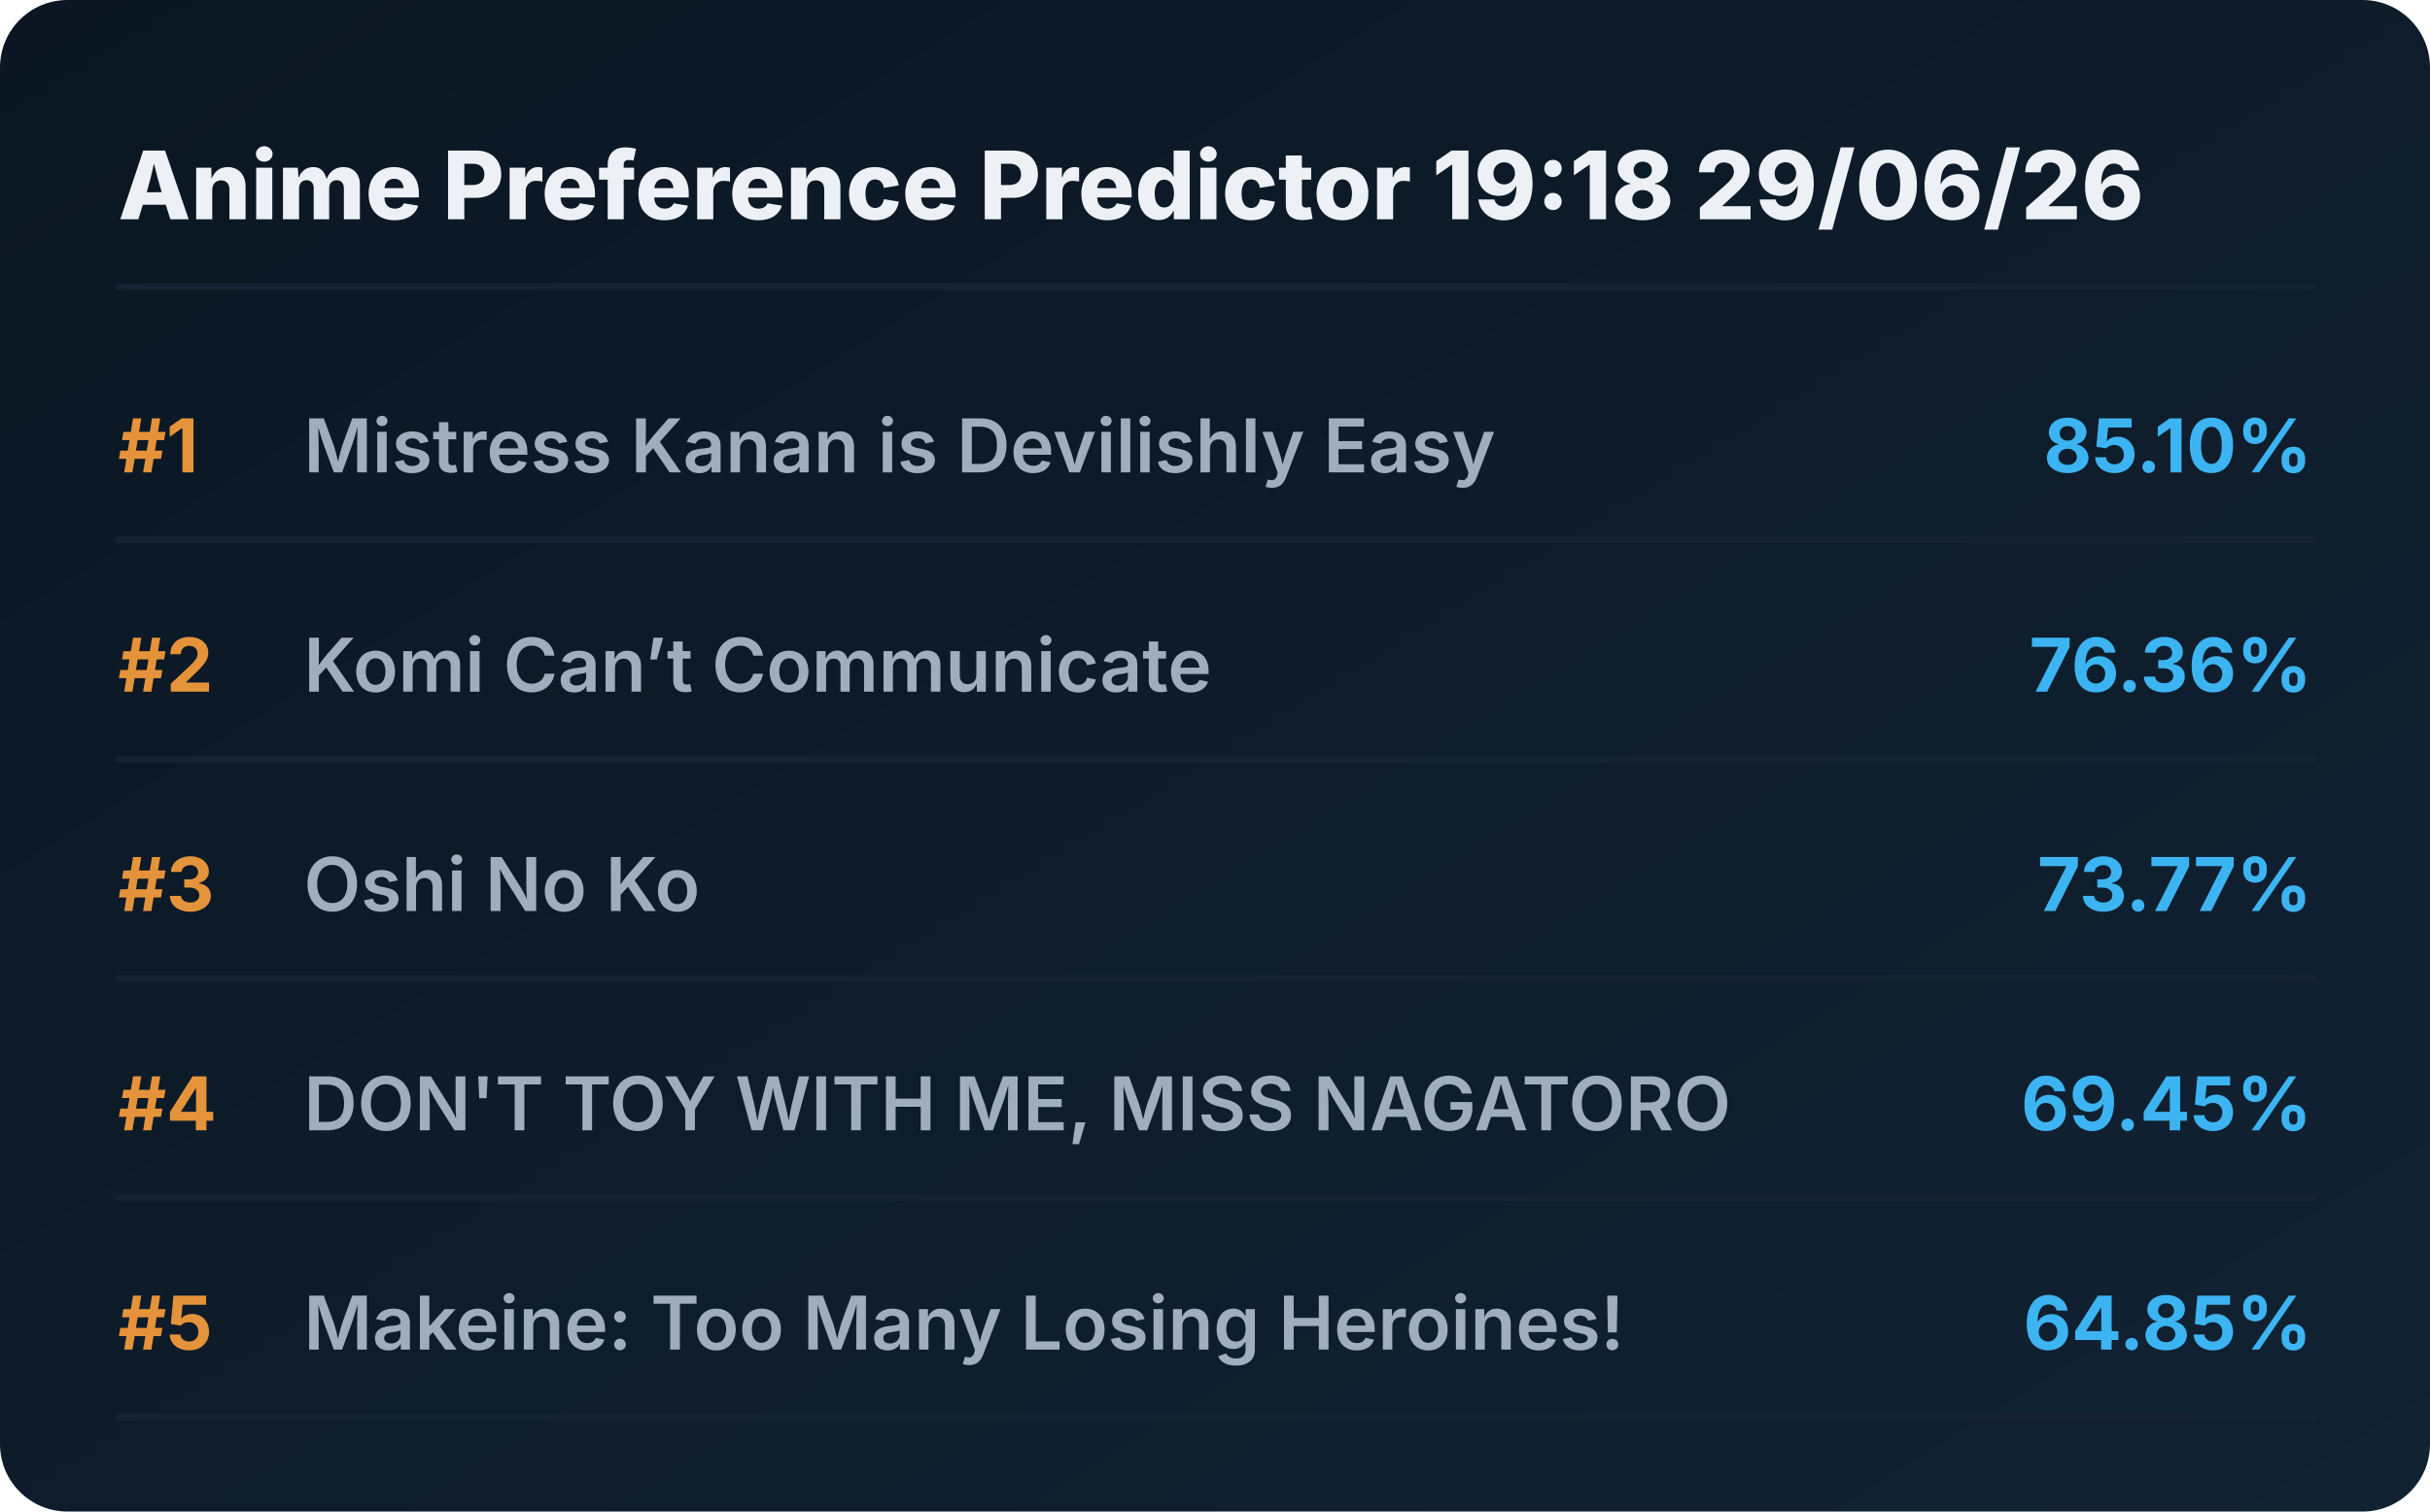
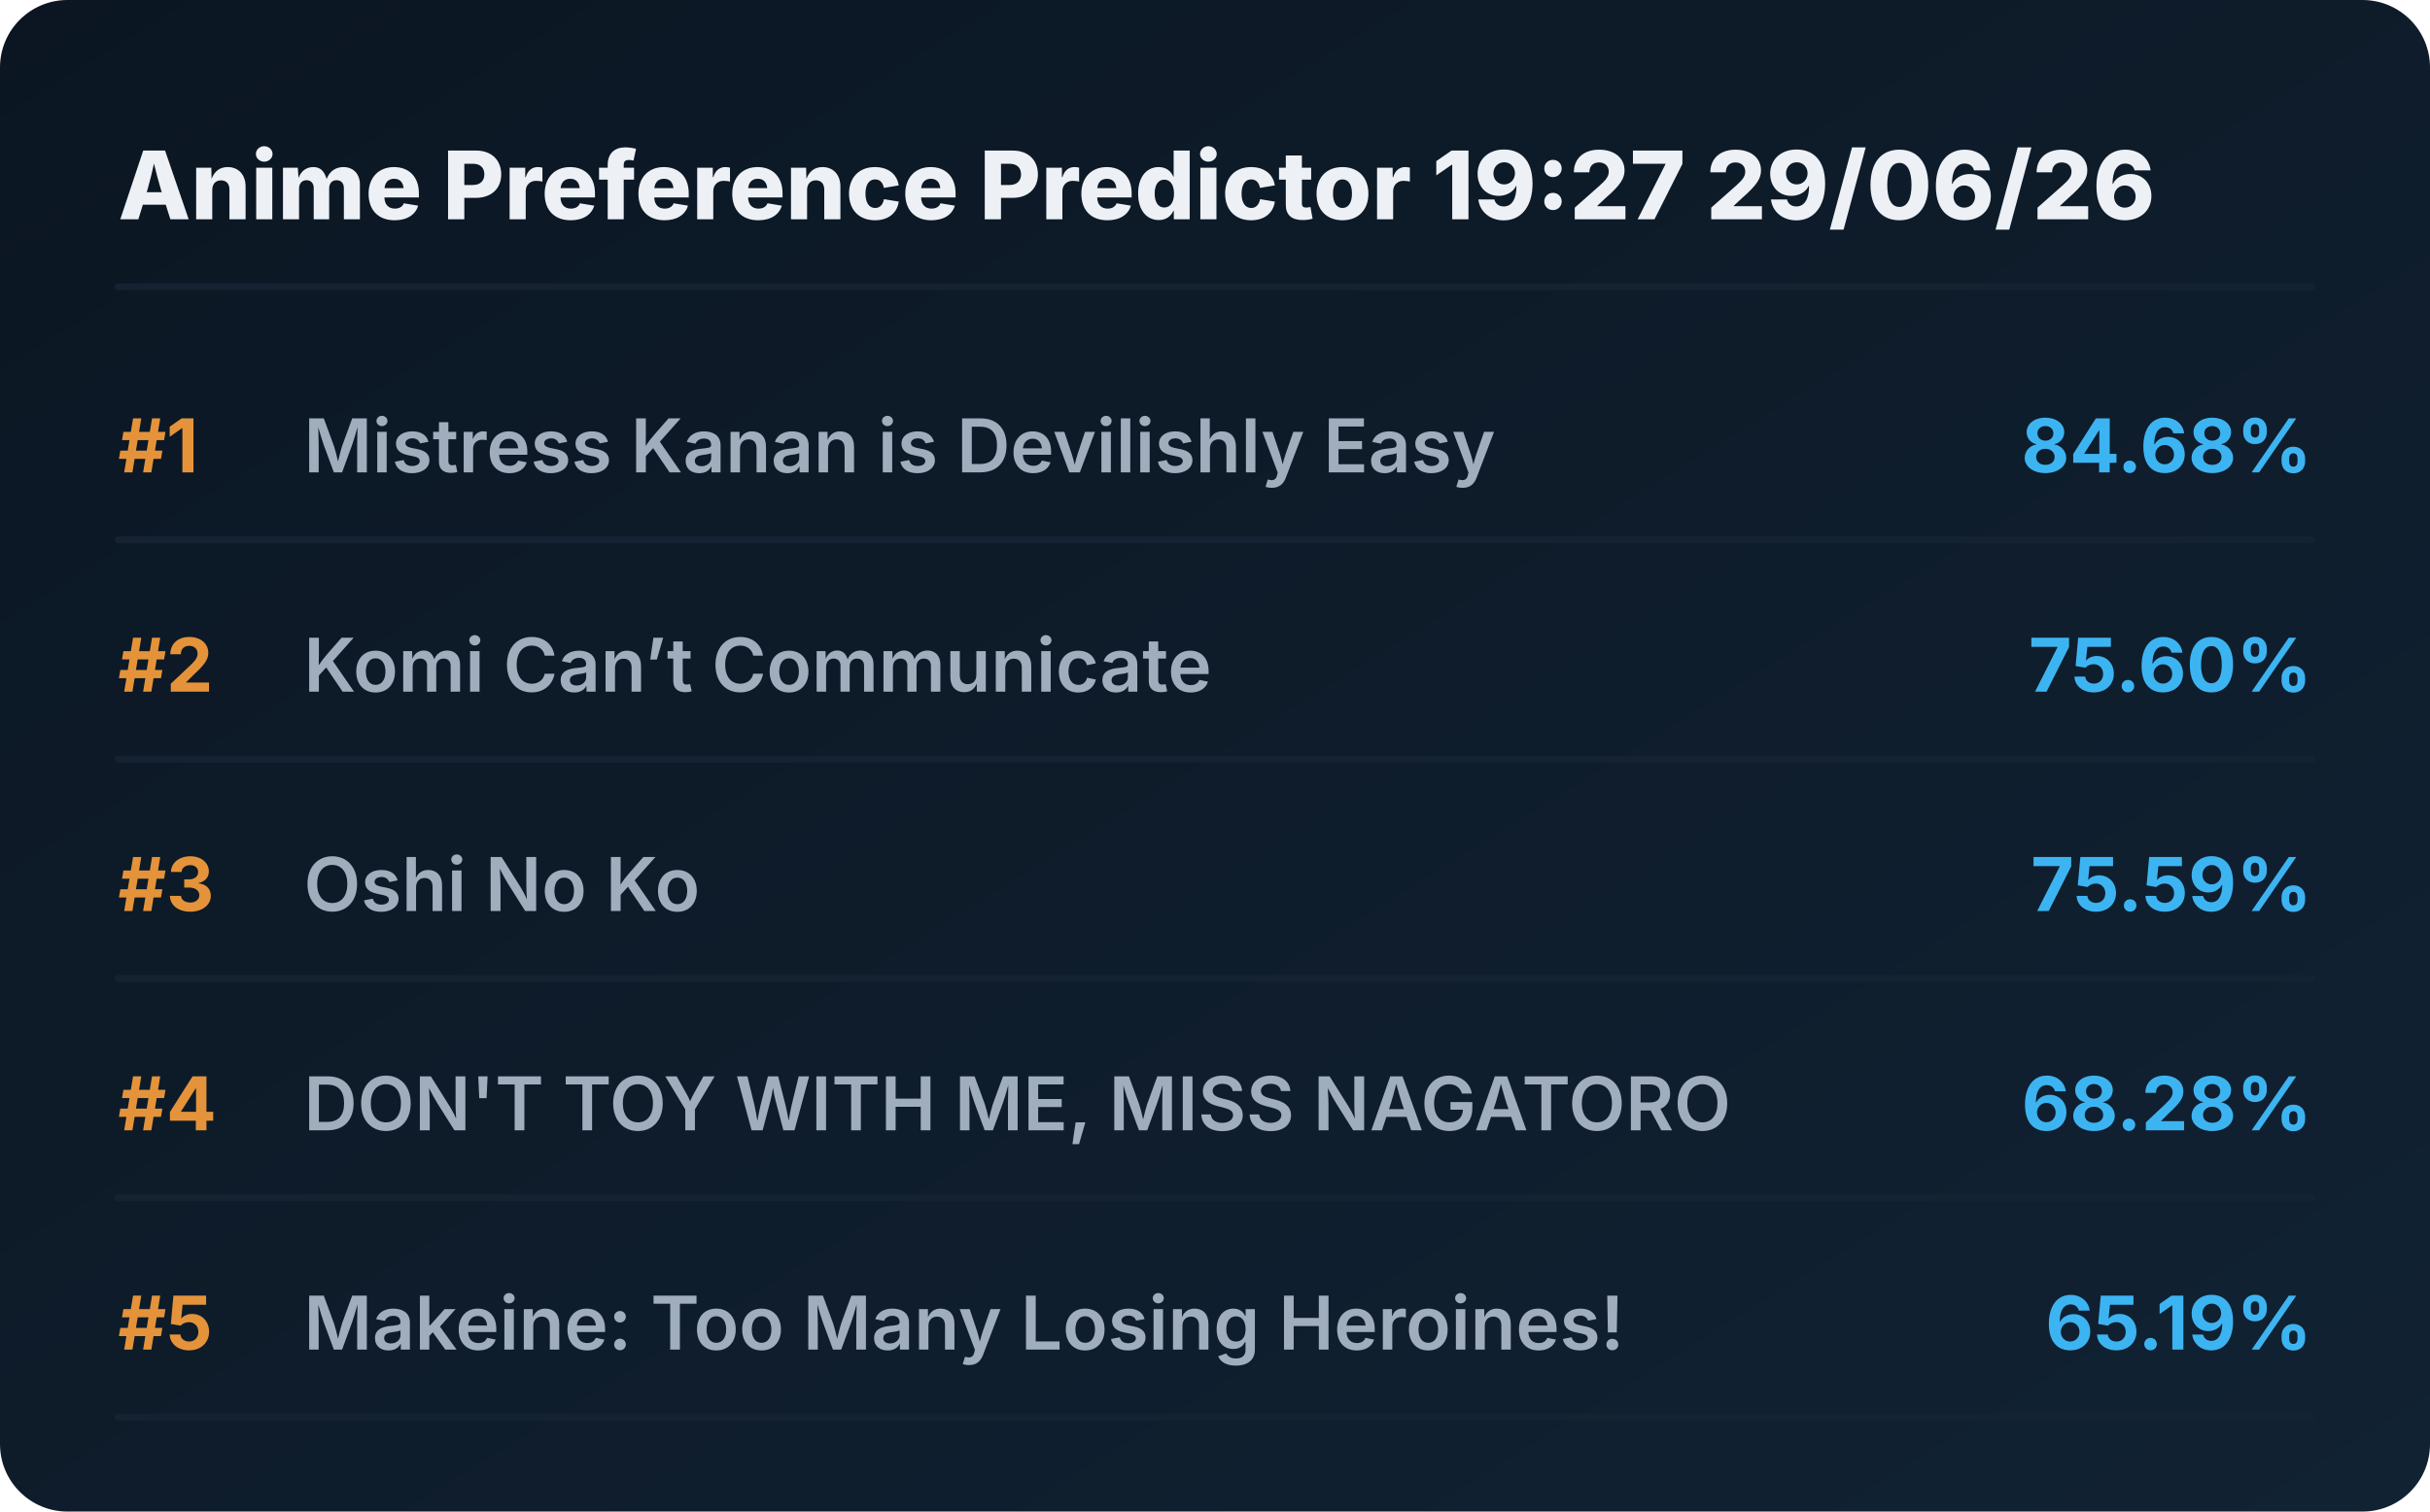
<svg xmlns="http://www.w3.org/2000/svg" viewBox="0 0 720 448" preserveAspectRatio="xMidYMid meet" style="width: 100%; height: auto; max-width: 720px;">
  <defs>
    <linearGradient id="boxGrad" x1="0%" y1="0%" x2="100%" y2="100%">
      <stop offset="0%" stop-color="#0b1622" />
      <stop offset="100%" stop-color="#112233" />
    </linearGradient>
    <clipPath id="titleClip">
      <rect x="90" y="0" width="510" height="100%" />
    </clipPath>
  </defs>
  <style>
    .bg { fill: url(#boxGrad); rx: 20px; }
    .header { font-family: 'Overpass', 'Inter', system-ui, sans-serif; font-weight: 800; font-size: 28px; fill: #edf1f5; }
    .rank { font-family: 'Overpass', 'Inter', system-ui, sans-serif; font-weight: 700; font-size: 22px; fill: #e5933a; }
    .title { font-family: 'Overpass', 'Inter', system-ui, sans-serif; font-weight: 600; font-size: 22px; fill: #9fadbd; }
    .score { font-family: 'Overpass', 'Inter', system-ui, sans-serif; font-weight: 700; font-size: 22px; fill: #3db4f2; }
    .line { stroke: #152232; stroke-width: 2; stroke-linecap: round; }
  </style>
  <rect class="bg" width="720" height="448" />
-   <text x="35" y="65" class="header">Anime Preference Predictor 19:18 29/06/26</text>
+   <text x="35" y="65" class="header">Anime Preference Predictor 19:27 29/06/26</text>
  <line x1="35" y1="85" x2="685" y2="85" class="line" />
  <g transform="translate(0, 0)">
    <text x="35" y="140" class="rank">#1</text>
    <text x="90" y="140" class="title">Mistress Kanan is Devilishly Easy</text>
-     <text x="685" y="140" class="score" text-anchor="end">85.10%</text>
+     <text x="685" y="140" class="score" text-anchor="end">84.68%</text>
    <line x1="35" y1="160" x2="685" y2="160" class="line" />
  </g>
  <g transform="translate(0, 65)">
    <text x="35" y="140" class="rank">#2</text>
    <text x="90" y="140" class="title">Komi Can’t Communicate</text>
-     <text x="685" y="140" class="score" text-anchor="end">76.36%</text>
+     <text x="685" y="140" class="score" text-anchor="end">75.60%</text>
    <line x1="35" y1="160" x2="685" y2="160" class="line" />
  </g>
  <g transform="translate(0, 130)">
    <text x="35" y="140" class="rank">#3</text>
    <text x="90" y="140" class="title">Oshi No Ko</text>
-     <text x="685" y="140" class="score" text-anchor="end">73.77%</text>
+     <text x="685" y="140" class="score" text-anchor="end">75.59%</text>
    <line x1="35" y1="160" x2="685" y2="160" class="line" />
  </g>
  <g transform="translate(0, 195)">
    <text x="35" y="140" class="rank">#4</text>
    <text x="90" y="140" class="title">DON'T TOY WITH ME, MISS NAGATORO</text>
-     <text x="685" y="140" class="score" text-anchor="end">69.45%</text>
+     <text x="685" y="140" class="score" text-anchor="end">68.28%</text>
    <line x1="35" y1="160" x2="685" y2="160" class="line" />
  </g>
  <g transform="translate(0, 260)">
    <text x="35" y="140" class="rank">#5</text>
    <text x="90" y="140" class="title">Makeine: Too Many Losing Heroines!</text>
-     <text x="685" y="140" class="score" text-anchor="end">64.85%</text>
+     <text x="685" y="140" class="score" text-anchor="end">65.19%</text>
    <line x1="35" y1="160" x2="685" y2="160" class="line" />
  </g>
</svg>
